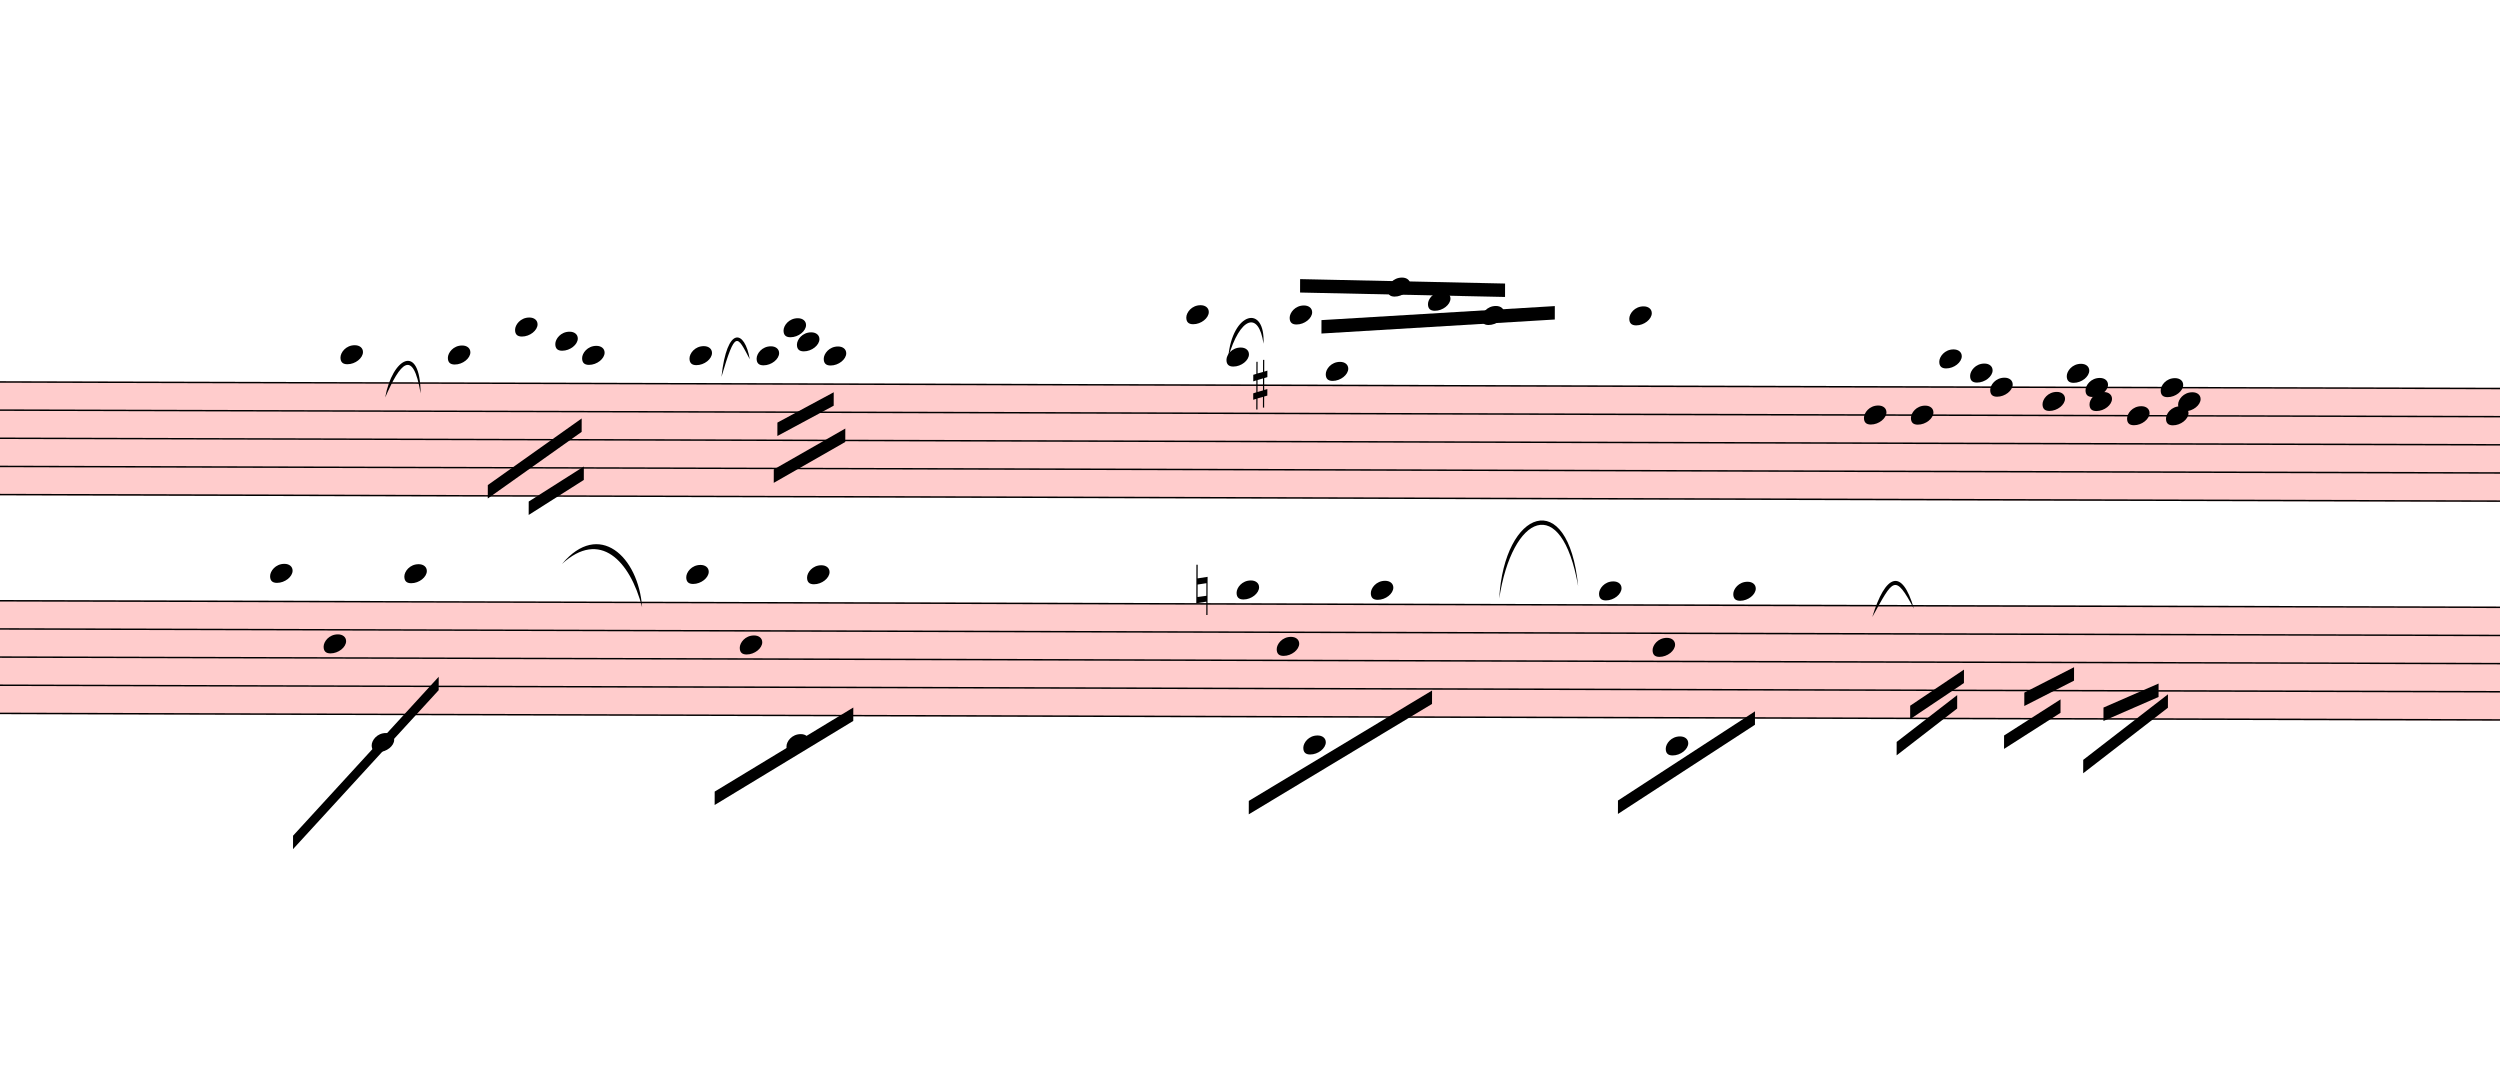
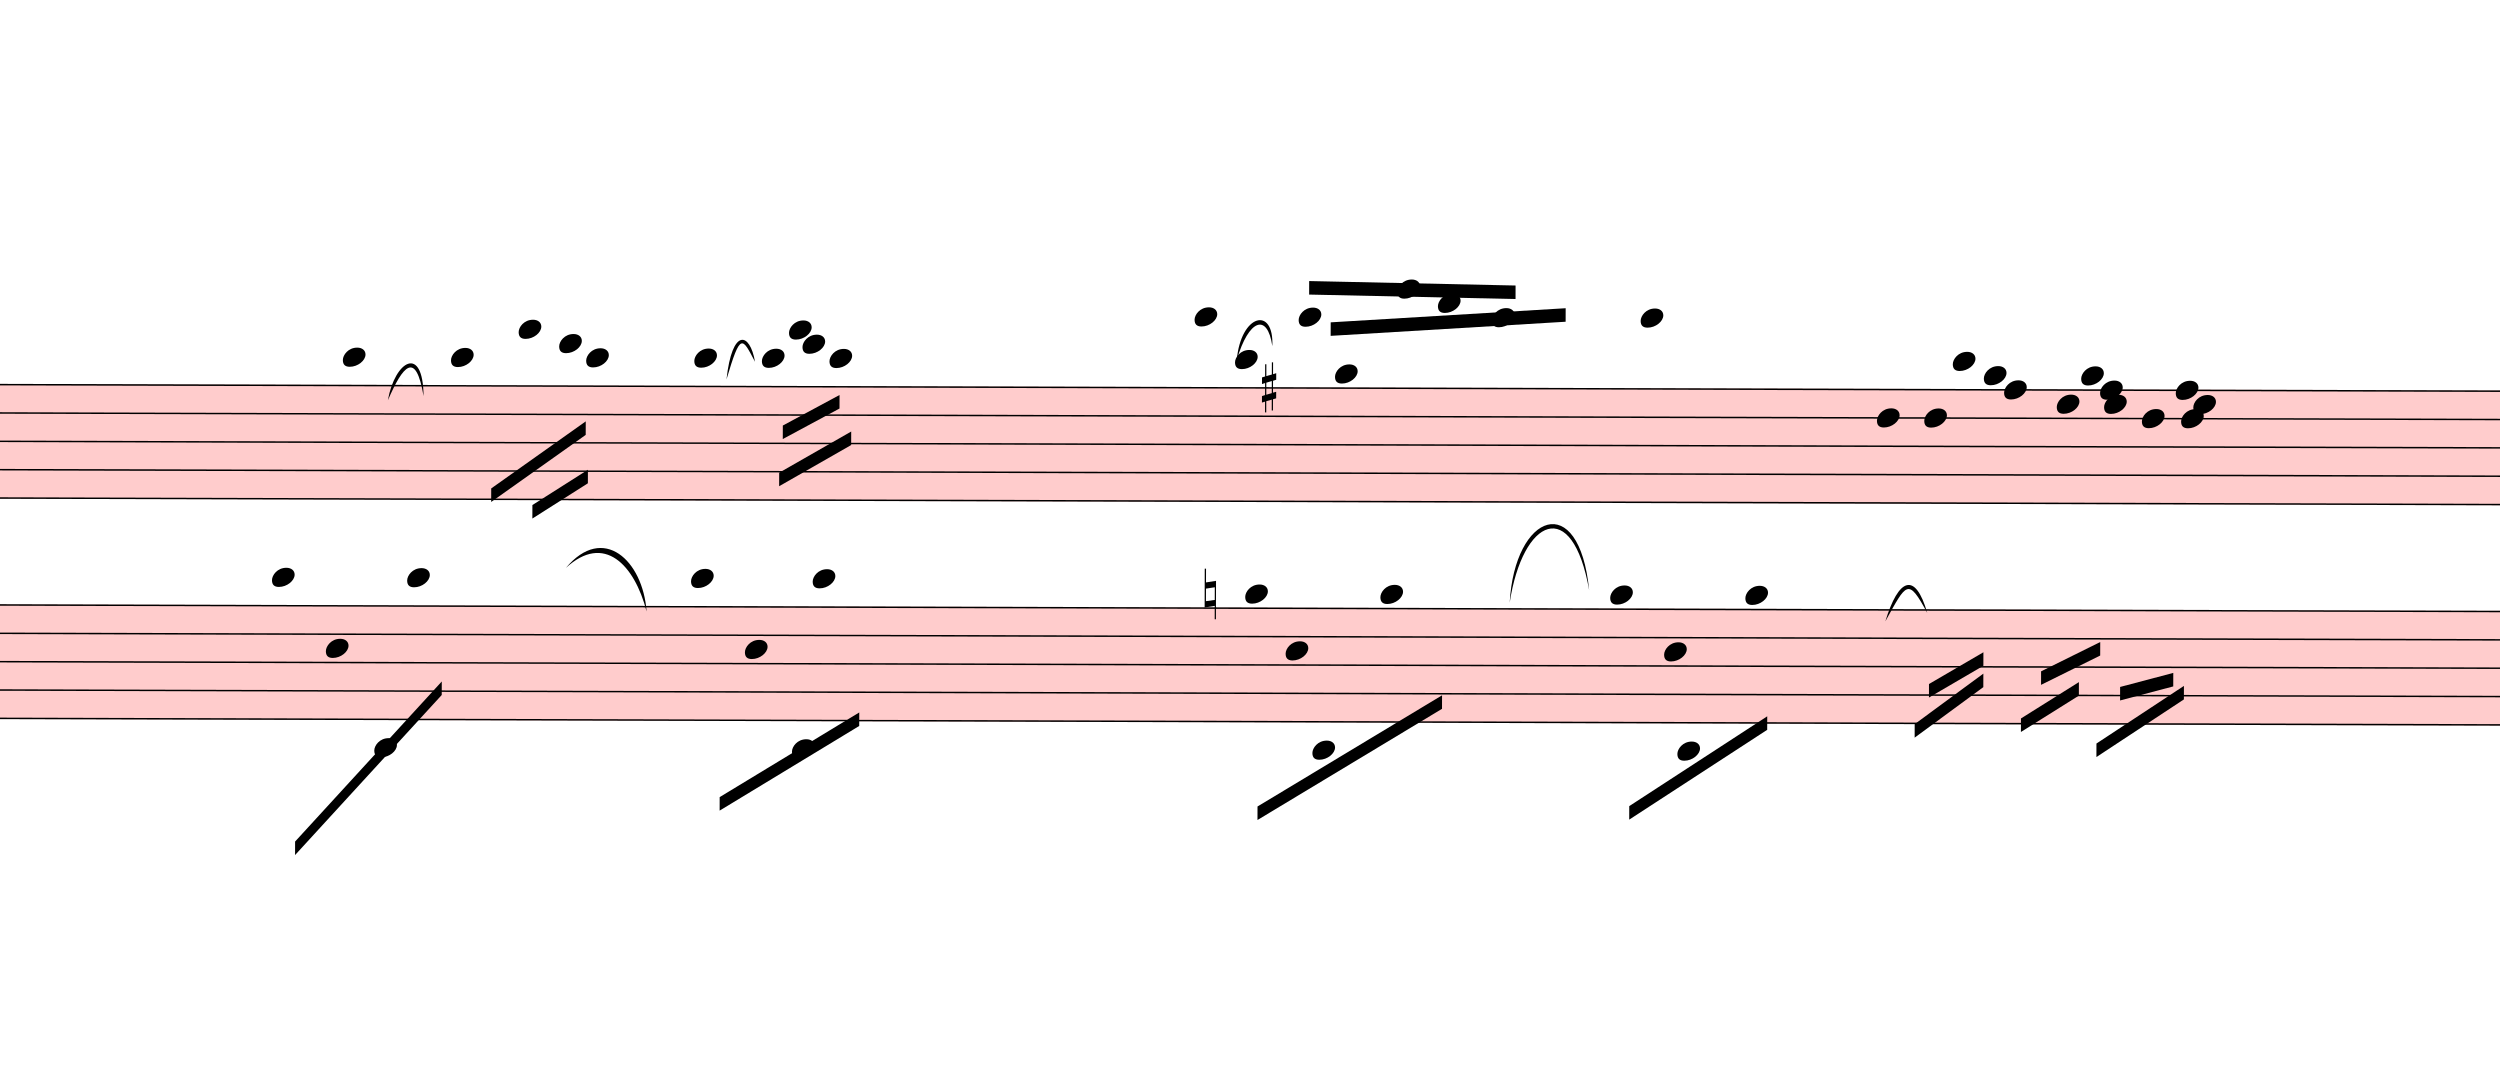
- <svg xmlns="http://www.w3.org/2000/svg" viewBox="2220 6882 16761 7239" version="1.1" overflow="visible">
+ <svg xmlns="http://www.w3.org/2000/svg" viewBox="2220 6882 16644.9 7239" version="1.1" overflow="visible">
  <defs>
    <style type="text/css">
    /* .staff * {
      fill: #000;
      stroke: #000;
    }

    .deletionBack {
      fill: #00000033;
    } */
  </style>
    <symbol id="sym_notehead_quarter" viewBox="0 0 1000 1000" overflow="inherit">
      <path transform="scale(1,-1)" d="M0 -39c0 68 73 172 200 172c66 0 114 -37 114 -95c0 -84 -106 -171 -218 -171c-64 0 -96 30 -96 94z" />
    </symbol>
    <symbol id="sym_accid_s" viewBox="0 0 1000 1000" overflow="inherit">
      <path transform="scale(1,-1)" d="M136 186v169h17v-164l44 14v-91l-44 -14v-165l44 12v-91l-44 -13v-155h-17v150l-76 -22v-155h-17v149l-43 -13v90l43 14v167l-43 -14v92l43 13v169h17v-163zM60 73v-167l76 22v168z" />
    </symbol>
    <symbol id="sym_accid_n" viewBox="0 0 1000 1000" overflow="inherit">
      <path transform="scale(1,-1)" d="M0 -188v539h18v-191l139 22v-533h-17v186zM18 -100l122 17v176l-122 -19v-174z" />
    </symbol>
  </defs>
  <g class="rastrums">
    <g class="rastrum" data-id="rf2a19373-3893-4c14-996a-2356e59cbe26" style="transform: rotate(0.15deg); transform-origin: 1557px 9432px;">
      <g class="rastrum bounding-box" data-id="bbox-rf2a19373-3893-4c14-996a-2356e59cbe26">
        <rect x="1557" y="9432" width="23373" height="765" fill="#ff000033" />
      </g>
      <path d="M1557 9437 L24930 9437" stroke-width="10" stroke="black" />
      <path d="M1557 9625.75 L24930 9625.75" stroke-width="10" stroke="black" />
      <path d="M1557 9814.5 L24930 9814.5" stroke-width="10" stroke="black" />
      <path d="M1557 10003.25 L24930 10003.25" stroke-width="10" stroke="black" />
      <path d="M1557 10192 L24930 10192" stroke-width="10" stroke="black" />
    </g>
    <g class="rastrum" data-id="r1329a9bb-b19b-4939-ac55-f9bac16774d9" style="transform: rotate(0.15deg); transform-origin: 1629px 10899px;">
      <g class="rastrum bounding-box" data-id="bbox-r1329a9bb-b19b-4939-ac55-f9bac16774d9">
        <rect x="1629" y="10899" width="23355" height="765" fill="#ff000033" />
      </g>
      <path d="M1629 10904 L24984 10904" stroke-width="10" stroke="black" />
      <path d="M1629 11092.75 L24984 11092.75" stroke-width="10" stroke="black" />
      <path d="M1629 11281.5 L24984 11281.5" stroke-width="10" stroke="black" />
      <path d="M1629 11470.25 L24984 11470.25" stroke-width="10" stroke="black" />
      <path d="M1629 11659 L24984 11659" stroke-width="10" stroke="black" />
    </g>
  </g>
  <g class="draft" data-label="2" data-id="dfbf55031-0121-42c3-a3e3-0eaf4d00a204">
    <g class="system" data-id="sba7f8e13-129a-4a03-ba56-130371c51f60">
      <g class="staff" data-n="1" data-rastrum="rf2a19373-3893-4c14-996a-2356e59cbe26" style="transform: rotate(0.15deg); transform-origin: 1557px 9432px;">
        <g class="note" data-id="d9134667d-1ecc-476b-8b36-b50726807652" data-stem.dir="down">
          <g class="notehead">
            <use href="#sym_notehead_quarter" height="480px" width="480px" x="4527" y="9248.25" />
          </g>
          <g class="ledgerLines above">
            <path d="M4488 9248.25 L4716 9248.25" stroke-width="18" />
          </g>
          <g class="stem">
            <path d="M4527 9248.25 L4527 9814.5" stroke-width="14" />
          </g>
        </g>
        <g class="note" data-id="d0c1c2777-6da8-41f5-bb49-68e4a5855374" data-stem.dir="down">
          <g class="notehead">
            <use href="#sym_notehead_quarter" height="480px" width="480px" x="5247" y="9248.25" />
          </g>
          <g class="ledgerLines above">
            <path d="M5208 9248.25 L5436 9248.25" stroke-width="18" />
          </g>
          <g class="stem">
            <path d="M5247 9248.25 L5247 9720.125" stroke-width="14" />
          </g>
        </g>
        <g class="note" data-id="dcf06bdad-dfad-4d4d-a8c7-e86409f7177f" data-stem.dir="down">
          <g class="notehead">
            <use href="#sym_notehead_quarter" height="480px" width="480px" x="5697" y="9059.5" />
          </g>
          <g class="ledgerLines above">
            <path d="M5658 9248.25 L5886 9248.25" stroke-width="18" />
            <path d="M5658 9059.5 L5886 9059.5" stroke-width="18" />
          </g>
          <g class="stem">
            <path d="M5697 9059.5 L5697 9531.375" stroke-width="14" />
          </g>
        </g>
        <g class="note" data-id="d4ebe25ea-f65b-416b-8eab-d13719e024be" data-stem.dir="down">
          <g class="notehead">
            <use href="#sym_notehead_quarter" height="480px" width="480px" x="5967" y="9153.875" />
          </g>
          <g class="ledgerLines above">
            <path d="M5928 9248.25 L6156 9248.25" stroke-width="18" />
          </g>
          <g class="stem">
            <path d="M5967 9153.875 L5967 9625.75" stroke-width="14" />
          </g>
        </g>
        <g class="note" data-id="d36457b11-9f6f-4c65-b28b-4ad001733cb4" data-stem.dir="down">
          <g class="notehead">
            <use href="#sym_notehead_quarter" height="480px" width="480px" x="6147" y="9248.25" />
          </g>
          <g class="ledgerLines above">
            <path d="M6108 9248.25 L6336 9248.25" stroke-width="18" />
          </g>
          <g class="stem">
            <path d="M6147 9248.25 L6147 9625.75" stroke-width="14" />
          </g>
        </g>
        <g class="note" data-id="d2b543632-2efb-42d2-b7ef-d70dc8e7e131" data-stem.dir="down">
          <g class="notehead">
            <use href="#sym_notehead_quarter" height="480px" width="480px" x="6867" y="9248.25" />
          </g>
          <g class="ledgerLines above">
            <path d="M6828 9248.25 L7056 9248.25" stroke-width="18" />
          </g>
          <g class="stem">
            <path d="M6867 9248.25 L6867 9625.75" stroke-width="14" />
          </g>
        </g>
        <g class="note" data-id="d46050db0-ee05-4536-981a-8a1655732df5" data-stem.dir="down">
          <g class="notehead">
            <use href="#sym_notehead_quarter" height="480px" width="480px" x="7317" y="9248.25" />
          </g>
          <g class="ledgerLines above">
            <path d="M7278 9248.25 L7506 9248.25" stroke-width="18" />
          </g>
          <g class="stem">
            <path d="M7317 9248.25 L7317 9625.75" stroke-width="14" />
          </g>
        </g>
        <g class="note" data-id="dad9b2be9-d059-4b11-bde7-a73130daf7f6" data-stem.dir="down">
          <g class="notehead">
            <use href="#sym_notehead_quarter" height="480px" width="480px" x="7497" y="9059.5" />
          </g>
          <g class="ledgerLines above">
            <path d="M7458 9248.25 L7686 9248.25" stroke-width="18" />
            <path d="M7458 9059.5 L7686 9059.5" stroke-width="18" />
          </g>
          <g class="stem">
            <path d="M7497 9059.5 L7497 9437" stroke-width="14" />
          </g>
        </g>
        <g class="note" data-id="dc07a70e5-e099-4956-9b28-ed6e508f4896" data-stem.dir="down">
          <g class="notehead">
            <use href="#sym_notehead_quarter" height="480px" width="480px" x="7587" y="9153.875" />
          </g>
          <g class="ledgerLines above">
            <path d="M7548 9248.25 L7776 9248.25" stroke-width="18" />
          </g>
          <g class="stem">
            <path d="M7587 9153.875 L7587 9437" stroke-width="14" />
          </g>
        </g>
        <g class="note" data-id="d78ee8459-be78-4aa7-bedb-bdb1856bbc77" data-stem.dir="down">
          <g class="notehead">
            <use href="#sym_notehead_quarter" height="480px" width="480px" x="7767" y="9248.25" />
          </g>
          <g class="ledgerLines above">
            <path d="M7728 9248.25 L7956 9248.25" stroke-width="18" />
          </g>
          <g class="stem">
            <path d="M7767 9248.25 L7767 9625.75" stroke-width="14" />
          </g>
        </g>
        <g class="note" data-id="d34187d9f-ca51-4d15-b251-97d7c382a0b9" data-stem.dir="up">
          <g class="notehead">
            <use href="#sym_notehead_quarter" height="480px" width="480px" x="10197" y="8965.125" />
          </g>
          <g class="ledgerLines above">
            <path d="M10158 9248.25 L10386 9248.25" stroke-width="18" />
            <path d="M10158 9059.5 L10386 9059.5" stroke-width="18" />
          </g>
          <g class="stem">
            <path d="M10347 8776.375 L10347 8965.125" stroke-width="14" />
          </g>
        </g>
        <g class="note" data-id="d91dc6b91-e231-4951-96c9-423630c30d82" data-stem.dir="down">
          <g class="notehead">
            <use href="#sym_notehead_quarter" height="480px" width="480px" x="10467" y="9248.25" />
          </g>
          <g class="ledgerLines above">
            <path d="M10428 9248.25 L10656 9248.25" stroke-width="18" />
          </g>
          <g class="stem">
            <path d="M10467 9248.25 L10467 9720.125" stroke-width="14" />
          </g>
        </g>
        <g class="note" data-id="d3667f882-73ed-445e-819d-3b335eca0846" data-stem.dir="up">
          <g class="notehead">
            <use href="#sym_notehead_quarter" height="480px" width="480px" x="10890" y="8965.125" />
          </g>
          <g class="ledgerLines above">
            <path d="M10851 9248.25 L11079 9248.25" stroke-width="18" />
            <path d="M10851 9059.5 L11079 9059.5" stroke-width="18" />
          </g>
          <g class="stem">
            <path d="M11040 8776.375 L11040 8965.125" stroke-width="14" />
          </g>
        </g>
        <g class="note" data-id="dd1e4d890-00ae-4818-a06c-50f40061c4ac" data-stem.dir="down">
          <g class="notehead">
            <use href="#sym_notehead_quarter" height="480px" width="480px" x="11133" y="9342.625" />
          </g>
          <g class="ledgerLines above" />
          <g class="stem">
            <path d="M11133 9342.625 L11133 10475.125" stroke-width="14" />
          </g>
        </g>
        <g class="note" data-id="db8a95c0c-12e2-4013-8933-797d5fb81fe2" data-stem.dir="up">
          <g class="notehead">
            <use href="#sym_notehead_quarter" height="480px" width="480px" x="11547" y="8776.375" />
          </g>
          <g class="ledgerLines above">
            <path d="M11508 9248.25 L11736 9248.25" stroke-width="18" />
            <path d="M11508 9059.5 L11736 9059.5" stroke-width="18" />
            <path d="M11508 8870.75 L11736 8870.75" stroke-width="18" />
          </g>
          <g class="stem">
            <path d="M11697 8682 L11697 8776.375" stroke-width="14" />
          </g>
        </g>
        <g class="note" data-id="d4c25cde3-e86c-4545-9f30-241fef1f161a" data-stem.dir="up">
          <g class="notehead">
            <use href="#sym_notehead_quarter" height="480px" width="480px" x="11817" y="8870.75" />
          </g>
          <g class="ledgerLines above">
            <path d="M11778 9248.25 L12006 9248.25" stroke-width="18" />
            <path d="M11778 9059.5 L12006 9059.5" stroke-width="18" />
            <path d="M11778 8870.75 L12006 8870.75" stroke-width="18" />
          </g>
          <g class="stem">
            <path d="M11967 8776.375 L11967 8870.75" stroke-width="14" />
          </g>
        </g>
        <g class="note" data-id="dc6198343-b3de-456d-8ffc-3ac636a871a5" data-stem.dir="up">
          <g class="notehead">
            <use href="#sym_notehead_quarter" height="480px" width="480px" x="12177" y="8965.125" />
          </g>
          <g class="ledgerLines above">
            <path d="M12138 9248.25 L12366 9248.25" stroke-width="18" />
            <path d="M12138 9059.5 L12366 9059.5" stroke-width="18" />
          </g>
          <g class="stem">
            <path d="M12327 8870.75 L12327 8965.125" stroke-width="14" />
          </g>
        </g>
        <g class="note" data-id="d4bf15dbe-5d74-4029-9d40-0c050bd93b2b" data-stem.dir="up">
          <g class="notehead">
            <use href="#sym_notehead_quarter" height="480px" width="480px" x="13167" y="8965.125" />
          </g>
          <g class="ledgerLines above">
            <path d="M13128 9248.25 L13356 9248.25" stroke-width="18" />
            <path d="M13128 9059.5 L13356 9059.5" stroke-width="18" />
          </g>
          <g class="stem">
            <path d="M13317 8776.375 L13317 8965.125" stroke-width="14" />
          </g>
        </g>
        <g class="note" data-id="d314f17dd-4d19-48a1-8a15-c60e3cff3ee8" data-stem.dir="down">
          <g class="notehead">
            <use href="#sym_notehead_quarter" height="480px" width="480px" x="14742" y="9625.75" />
          </g>
          <g class="stem">
            <path d="M14742 9625.75 L14742 11702" stroke-width="14" />
          </g>
        </g>
        <g class="note" data-id="de383938f-694d-445c-9ee8-402899d90036" data-stem.dir="down">
          <g class="notehead">
            <use href="#sym_notehead_quarter" height="480px" width="480px" x="15057" y="9625.75" />
          </g>
          <g class="stem">
            <path d="M15057 9625.75 L15057 11513.25" stroke-width="14" />
          </g>
        </g>
        <g class="note" data-id="d4dd7717e-74c7-4bce-9cd4-fbf4b01b1715" data-stem.dir="down">
          <g class="notehead">
            <use href="#sym_notehead_quarter" height="480px" width="480px" x="15246" y="9248.25" />
          </g>
          <g class="ledgerLines above">
            <path d="M15207 9248.25 L15435 9248.25" stroke-width="18" />
          </g>
          <g class="stem">
            <path d="M15246 9248.25 L15246 11135.75" stroke-width="14" />
          </g>
        </g>
        <g class="note" data-id="dd63f26f5-b251-474b-8a8e-611d343ab364" data-stem.dir="down">
          <g class="notehead">
            <use href="#sym_notehead_quarter" height="480px" width="480px" x="15453" y="9342.625" />
          </g>
          <g class="ledgerLines above" />
          <g class="stem">
            <path d="M15453 9342.625 L15453 11230.125" stroke-width="14" />
          </g>
        </g>
        <g class="note" data-id="d5c523fbd-80dc-4c74-b4b3-662326966d6a" data-stem.dir="down">
          <g class="notehead">
            <use href="#sym_notehead_quarter" height="480px" width="480px" x="15588" y="9437" />
          </g>
          <g class="stem">
            <path d="M15588 9437 L15588 11324.5" stroke-width="14" />
          </g>
        </g>
        <g class="note" data-id="da87ae603-f68f-411a-8c6e-bf68dd09e6fe" data-stem.dir="down">
          <g class="notehead">
            <use href="#sym_notehead_quarter" height="480px" width="480px" x="15939" y="9531.375" />
          </g>
          <g class="stem">
            <path d="M15939 9531.375 L15939 11230.125" stroke-width="14" />
          </g>
        </g>
        <g class="note" data-id="dc062b27d-ee88-4200-bef8-3181939f078b" data-stem.dir="down">
          <g class="notehead">
            <use href="#sym_notehead_quarter" height="480px" width="480px" x="16101" y="9342.625" />
          </g>
          <g class="ledgerLines above" />
          <g class="stem">
            <path d="M16101 9342.625 L16101 11041.375" stroke-width="14" />
          </g>
        </g>
        <g class="note" data-id="d39c39710-8f8d-4c74-a657-ba40904d3290" data-stem.dir="down">
          <g class="notehead">
            <use href="#sym_notehead_quarter" height="480px" width="480px" x="16227" y="9437" />
          </g>
          <g class="stem">
            <path d="M16227 9437 L16227 11135.75" stroke-width="14" />
          </g>
        </g>
        <g class="note" data-id="dc815c09e-1beb-4436-946c-3bdad0134000" data-stem.dir="down">
          <g class="notehead">
            <use href="#sym_notehead_quarter" height="480px" width="480px" x="16254" y="9531.375" />
          </g>
          <g class="stem">
            <path d="M16254 9531.375 L16254 11324.5" stroke-width="14" />
          </g>
        </g>
        <g class="note" data-id="d2b6018ad-eed4-4961-b154-6c975c525097" data-stem.dir="down">
          <g class="notehead">
            <use href="#sym_notehead_quarter" height="480px" width="480px" x="16506" y="9625.75" />
          </g>
          <g class="stem">
            <path d="M16506 9625.75 L16506 11324.5" stroke-width="14" />
          </g>
        </g>
        <g class="note" data-id="da1db49a6-3d3e-4be3-8eb9-f59d143d44b7" data-stem.dir="down">
          <g class="notehead">
            <use href="#sym_notehead_quarter" height="480px" width="480px" x="16731" y="9437" />
          </g>
          <g class="stem">
            <path d="M16731 9437 L16731 11135.75" stroke-width="14" />
          </g>
        </g>
        <g class="note" data-id="d58f24cce-3c2f-471c-92b4-9546a6f940c5" data-stem.dir="down">
          <g class="notehead">
            <use href="#sym_notehead_quarter" height="480px" width="480px" x="16767" y="9625.75" />
          </g>
          <g class="stem">
            <path d="M16767 9625.75 L16767 11418.875" stroke-width="14" />
          </g>
        </g>
        <g class="note" data-id="d10aca845-13bd-48eb-b306-f18080280f61" data-stem.dir="down">
          <g class="notehead">
            <use href="#sym_notehead_quarter" height="480px" width="480px" x="16848" y="9531.375" />
          </g>
          <g class="stem">
            <path d="M16848 9531.375 L16848 11230.125" stroke-width="14" />
          </g>
        </g>
        <g class="accid" data-id="de50cc084-8761-4834-abc2-922828ef78aa">
          <use href="#sym_accid_s" height="480px" width="480px" x="10647" y="9437" />
        </g>
      </g>
      <g class="staff" data-n="2" data-rastrum="r1329a9bb-b19b-4939-ac55-f9bac16774d9" style="transform: rotate(0.15deg); transform-origin: 1629px 10899px;">
        <g class="note" data-id="d957e3093-6c6e-49a1-8233-a0644994ddb7" data-stem.dir="down">
          <g class="notehead">
            <use href="#sym_notehead_quarter" height="480px" width="480px" x="4059" y="10715.25" />
          </g>
          <g class="ledgerLines above">
            <path d="M4020 10715.25 L4248 10715.25" stroke-width="18" />
          </g>
          <g class="stem">
            <path d="M4059 10715.25 L4059 11281.5" stroke-width="14" />
          </g>
        </g>
        <g class="note" data-id="d1e745790-b630-483e-ab5e-983f8e67f6bd" data-stem.dir="down">
          <g class="notehead">
            <use href="#sym_notehead_quarter" height="480px" width="480px" x="4419" y="11187.125" />
          </g>
          <g class="stem">
            <path d="M4419 11187.125 L4419 11847.75" stroke-width="14" />
          </g>
        </g>
        <g class="note" data-id="d65822ddf-5d7e-473b-81ee-1533aa522fe8" data-stem.dir="down">
          <g class="notehead">
            <use href="#sym_notehead_quarter" height="480px" width="480px" x="4743" y="11847.75" />
          </g>
          <g class="ledgerLines below">
            <path d="M4704 11847.75 L4932 11847.75" stroke-width="18" />
          </g>
          <g class="stem">
            <path d="M4743 11847.75 L4743 12036.5" stroke-width="14" />
          </g>
        </g>
        <g class="note" data-id="de4c6b328-5cab-4f5d-935b-fb8a40e728ba" data-stem.dir="down">
          <g class="notehead">
            <use href="#sym_notehead_quarter" height="480px" width="480px" x="4959" y="10715.25" />
          </g>
          <g class="ledgerLines above">
            <path d="M4920 10715.25 L5148 10715.25" stroke-width="18" />
          </g>
          <g class="stem">
            <path d="M4959 10715.25 L4959 11659" stroke-width="14" />
          </g>
        </g>
        <g class="note" data-id="dd3e4a8d5-7eca-41e0-bf1a-e6d171a400df" data-stem.dir="down">
          <g class="notehead">
            <use href="#sym_notehead_quarter" height="480px" width="480px" x="6849" y="10715.25" />
          </g>
          <g class="ledgerLines above">
            <path d="M6810 10715.25 L7038 10715.25" stroke-width="18" />
          </g>
          <g class="stem">
            <path d="M6849 10715.25 L6849 11187.125" stroke-width="14" />
          </g>
        </g>
        <g class="note" data-id="da78b6704-9009-472f-b642-2c6d505d8119" data-stem.dir="down">
          <g class="notehead">
            <use href="#sym_notehead_quarter" height="480px" width="480px" x="7209" y="11187.125" />
          </g>
          <g class="stem">
            <path d="M7209 11187.125 L7209 11942.125" stroke-width="14" />
          </g>
        </g>
        <g class="note" data-id="d97e332fe-3fb6-46f3-b3bf-9718c4def0c4" data-stem.dir="down">
          <g class="notehead">
            <use href="#sym_notehead_quarter" height="480px" width="480px" x="7524" y="11847.75" />
          </g>
          <g class="ledgerLines below">
            <path d="M7485 11847.75 L7713 11847.75" stroke-width="18" />
          </g>
          <g class="stem">
            <path d="M7524 11847.75 L7524 12130.875" stroke-width="14" />
          </g>
        </g>
        <g class="note" data-id="de2201041-cdc8-419c-ac87-180c62e43b0c" data-stem.dir="down">
          <g class="notehead">
            <use href="#sym_notehead_quarter" height="480px" width="480px" x="7659" y="10715.25" />
          </g>
          <g class="ledgerLines above">
            <path d="M7620 10715.25 L7848 10715.25" stroke-width="18" />
          </g>
          <g class="stem">
            <path d="M7659 10715.25 L7659 11375.875" stroke-width="14" />
          </g>
        </g>
        <g class="note" data-id="dc97a1234-df6c-43b0-9781-e9af42f8d4d2" data-stem.dir="down">
          <g class="notehead">
            <use href="#sym_notehead_quarter" height="480px" width="480px" x="10539" y="10809.625" />
          </g>
          <g class="ledgerLines above" />
          <g class="stem">
            <path d="M10539 10809.625 L10539 11942.125" stroke-width="14" />
          </g>
        </g>
        <g class="note" data-id="d9544f357-289a-409e-af73-1e2fae876c5b" data-stem.dir="down">
          <g class="notehead">
            <use href="#sym_notehead_quarter" height="480px" width="480px" x="10809" y="11187.125" />
          </g>
          <g class="stem">
            <path d="M10809 11187.125 L10809 11847.75" stroke-width="14" />
          </g>
        </g>
        <g class="note" data-id="d84f3004b-5dfb-4de9-8dd0-85adaedb8dd7" data-stem.dir="down">
          <g class="notehead">
            <use href="#sym_notehead_quarter" height="480px" width="480px" x="10989" y="11847.75" />
          </g>
          <g class="ledgerLines below">
            <path d="M10950 11847.75 L11178 11847.75" stroke-width="18" />
          </g>
          <g class="stem">
            <path d="M10989 11847.75 L10989 12036.5" stroke-width="14" />
          </g>
        </g>
        <g class="note" data-id="d0c667a88-e415-499e-845c-4b30ebaacdfa" data-stem.dir="down">
          <g class="notehead">
            <use href="#sym_notehead_quarter" height="480px" width="480px" x="11439" y="10809.625" />
          </g>
          <g class="ledgerLines above" />
          <g class="stem">
            <path d="M11439 10809.625 L11439 11564.625" stroke-width="14" />
          </g>
        </g>
        <g class="note" data-id="d309e28c5-7529-4b12-ab27-19e4b9bde034" data-stem.dir="down">
          <g class="notehead">
            <use href="#sym_notehead_quarter" height="480px" width="480px" x="12969" y="10809.625" />
          </g>
          <g class="ledgerLines above" />
          <g class="stem">
            <path d="M12969 10809.625 L12969 11659" stroke-width="14" />
          </g>
        </g>
        <g class="note" data-id="dfce64f29-86d5-40f0-9bdf-629483461d01" data-stem.dir="down">
          <g class="notehead">
            <use href="#sym_notehead_quarter" height="480px" width="480px" x="13329" y="11187.125" />
          </g>
          <g class="stem">
            <path d="M13329 11187.125 L13329 12036.5" stroke-width="14" />
          </g>
        </g>
        <g class="note" data-id="d5420ae82-f5f1-4a59-ae33-fda7934fcc94" data-stem.dir="down">
          <g class="notehead">
            <use href="#sym_notehead_quarter" height="480px" width="480px" x="13419" y="11847.75" />
          </g>
          <g class="ledgerLines below">
            <path d="M13380 11847.75 L13608 11847.75" stroke-width="18" />
          </g>
          <g class="stem">
            <path d="M13419 11847.75 L13419 12036.5" stroke-width="14" />
          </g>
        </g>
        <g class="note" data-id="d1f3cec94-261a-4af4-94dd-d416a17702cc" data-stem.dir="down">
          <g class="notehead">
            <use href="#sym_notehead_quarter" height="480px" width="480px" x="13869" y="10809.625" />
          </g>
          <g class="ledgerLines above" />
          <g class="stem">
            <path d="M13869 10809.625 L13869 11564.625" stroke-width="14" />
          </g>
        </g>
        <g class="accid" data-id="d20ed8c07-683a-4ef2-9d02-941a8b45bc75">
          <use href="#sym_accid_n" height="480px" width="480px" x="10269" y="10809.625" />
        </g>
      </g>
      <g class="barLine" data-id="d87d0cb36-0672-4ae8-adc1-87fea836b891">
        <path d="M6469.2 9352.8 L6330.6 12108.6" stroke-width="27" />
      </g>
      <g class="barLine" data-id="d3a58d44a-eb6b-46c4-bfc4-94ee3fdbe9be">
        <path d="M12564 10809 L12384 12321" stroke-width="27" />
      </g>
      <g class="barLine" data-id="d3e769a4c-e83b-47a7-b710-3f12e63e96bf">
        <path d="M14544 9311.4 L14521.5 11709.9" stroke-width="27" />
      </g>
      <g class="barLine" data-id="d9d8197de-71cf-4bac-b6cf-303befa146fe">
-         <path d="M15792.3 10819.8 L15525 11673" stroke-width="27" />
+         <path d="M15752.7 10818.9 L15438.6 11714.4" stroke-width="27" />
      </g>
      <g class="barLine" data-id="d44e06c07-42c3-4769-8cab-9bdf863ad92b">
-         <path d="M17181 10944 L16569 12150" stroke-width="27" />
+         <path d="M17064.9 10976.4 L16468.2 12232.8" stroke-width="27" />
      </g>
      <g class="beam" data-id="b7b450174-a820-411e-a702-cd7b3526f5a2" style="transform: rotate(0.15deg); transform-origin: 1557px 9432px;">
        <polygon points="5517,10119.6 6145.2,9671.4 6145.2,9761.4 5517,10209.6" stroke-opacity="1" fill-opacity="1" />
      </g>
      <g class="beam" data-id="b13f4355c-6b7a-40f3-952d-32abe2b4da60" style="transform: rotate(0.15deg); transform-origin: 1557px 9432px;">
        <polygon points="5791.5,10229.4 6160.5,9993.6 6160.5,10083.6 5791.5,10319.4" stroke-opacity="1" fill-opacity="1" />
      </g>
      <g class="beam" data-id="bf5ef1609-e44b-44e2-9594-8ca77cc489dc" style="transform: rotate(0.15deg); transform-origin: 1557px 9432px;">
        <polygon points="7457.4,9695.7 7834.5,9491.4 7834.5,9581.4 7457.4,9785.7" stroke-opacity="1" fill-opacity="1" />
      </g>
      <g class="beam" data-id="b59116931-51b5-492e-9842-9669e0b026aa" style="transform: rotate(0.15deg); transform-origin: 1557px 9432px;">
        <polygon points="7434,10009.8 7912.8,9734.4 7912.8,9824.4 7434,10099.8" stroke-opacity="1" fill-opacity="1" />
      </g>
      <g class="beam" data-id="b6f22f732-714e-4fcb-9a88-0f40929e94f4" style="transform: rotate(0.15deg); transform-origin: 1557px 9432px;">
        <polygon points="10959.3,8724.6 12333.6,8750.7 12333.6,8840.7 10959.3,8814.6" stroke-opacity="1" fill-opacity="1" />
      </g>
      <g class="beam" data-id="bcd2e1aa7-da38-4a57-ad9c-e8e4d606a491" style="transform: rotate(0.15deg); transform-origin: 1557px 9432px;">
        <polygon points="11103.3,8999.1 12667.5,8901 12667.5,8991 11103.3,9089.1" stroke-opacity="1" fill-opacity="1" />
      </g>
      <g class="beam" data-id="be4ee3397-acbc-4341-a403-a8b664354008" style="transform: rotate(0.15deg); transform-origin: 1629px 10899px;">
        <polygon points="4217.4,12474 5191.2,11405.7 5191.2,11495.7 4217.4,12564" stroke-opacity="1" fill-opacity="1" />
      </g>
      <g class="beam" data-id="b304aeef5-803c-410c-8755-abdd0826014a" style="transform: rotate(0.15deg); transform-origin: 1629px 10899px;">
        <polygon points="7043.4,12170.7 7971.3,11604.6 7971.3,11694.6 7043.4,12260.7" stroke-opacity="1" fill-opacity="1" />
      </g>
      <g class="beam" data-id="b141269ea-58a5-4f9b-90df-a4b9ecf8e8d3" style="transform: rotate(0.15deg); transform-origin: 1629px 10899px;">
        <polygon points="10624.5,12223.8 11851.2,11480.4 11851.2,11570.4 10624.5,12313.8" stroke-opacity="1" fill-opacity="1" />
      </g>
      <g class="beam" data-id="b358e3b64-11eb-4bd0-bbcc-9d2376f32f39" style="transform: rotate(0.15deg); transform-origin: 1629px 10899px;">
        <polygon points="13099.5,12214.8 14016.6,11614.5 14016.6,11704.5 13099.5,12304.8" stroke-opacity="1" fill-opacity="1" />
      </g>
      <g class="beam" data-id="b4da722af-9e73-4539-a89c-61db796f94a0" style="transform: rotate(0.15deg); transform-origin: 1557px 9432px;">
-         <polygon points="15057,11574 15417,11331 15417,11421 15057,11664" stroke-opacity="1" fill-opacity="1" />
+         <polygon points="15093,11396.7 15454.8,11184.3 15454.8,11274.3 15093,11486.7" stroke-opacity="1" fill-opacity="1" />
      </g>
      <g class="beam" data-id="b12ff04e0-7567-4846-ae24-9bfaf5f9b01c" style="transform: rotate(0.15deg); transform-origin: 1557px 9432px;">
-         <polygon points="14967,11817 15372,11502 15372,11592 14967,11907" stroke-opacity="1" fill-opacity="1" />
+         <polygon points="14998.5,11664 15454.8,11326.5 15454.8,11416.5 14998.5,11754" stroke-opacity="1" fill-opacity="1" />
      </g>
      <g class="beam" data-id="b8cbc8093-d63a-4c5f-857b-938a2b6f145e" style="transform: rotate(0.15deg); transform-origin: 1557px 9432px;">
-         <polygon points="15822,11484 16155,11313 16155,11403 15822,11574" stroke-opacity="1" fill-opacity="1" />
+         <polygon points="15839.1,11310.3 16232.4,11114.1 16232.4,11204.1 15839.1,11400.3" stroke-opacity="1" fill-opacity="1" />
      </g>
      <g class="beam" data-id="bf7b5089c-16e5-46bd-ae14-9b2d511dc8b7" style="transform: rotate(0.15deg); transform-origin: 1557px 9432px;">
-         <polygon points="15687,11772 16065,11529 16065,11619 15687,11862" stroke-opacity="1" fill-opacity="1" />
+         <polygon points="15705.9,11624.4 16091.1,11381.4 16091.1,11471.4 15705.9,11714.4" stroke-opacity="1" fill-opacity="1" />
      </g>
      <g class="beam" data-id="b24d342d9-eb8b-48bd-bc8b-4e4b8c63b825" style="transform: rotate(0.15deg); transform-origin: 1557px 9432px;">
-         <polygon points="16353,11583 16722,11421 16722,11511 16353,11673" stroke-opacity="1" fill-opacity="1" />
+         <polygon points="16365.6,11412.9 16719.3,11318.4 16719.3,11408.4 16365.6,11502.9" stroke-opacity="1" fill-opacity="1" />
      </g>
      <g class="beam" data-id="bc9f81198-230d-4a8e-993b-48568f83d0cf" style="transform: rotate(0.15deg); transform-origin: 1557px 9432px;">
-         <polygon points="16218,11934 16785,11493 16785,11583 16218,12024" stroke-opacity="1" fill-opacity="1" />
+         <polygon points="16209,11790 16790.4,11404.8 16790.4,11494.8 16209,11880" stroke-opacity="1" fill-opacity="1" />
      </g>
      <g class="curve" data-id="d9da88e57-f584-42fb-b51e-d9d2ed8b1700" data-class="curve">
        <path d="M4802.40,9547.20 C4849.20,9282.60 5037.30,9172.80 5040.00,9519.30 C4988.25,9212.34 4902.57,9316.08 4802.40,9547.20" stroke-width="9" stroke-linecap="round" stroke-linejoin="round" />
      </g>
      <g class="curve" data-id="dd4275239-2556-4161-821a-fead4bdd2aa3" data-class="curve">
        <path d="M7056.90,9408.60 C7094.70,9062.10 7213.50,9093.60 7246.80,9290.70 C7161.05,9128.50 7151.11,9090.15 7056.90,9408.60" stroke-width="9" stroke-linecap="round" stroke-linejoin="round" />
      </g>
      <g class="curve" data-id="da2949bf3-ae4a-4253-b358-a0ee58bb0de8" data-class="curve">
        <path d="M10454.40,9279.00 C10481.40,8971.20 10703.70,8919.00 10691.10,9186.30 C10658.59,8962.98 10533.19,9007.07 10454.40,9279.00" stroke-width="9" stroke-linecap="round" stroke-linejoin="round" />
      </g>
      <g class="curve" data-id="d86b96759-1835-45f3-8a8f-1c491e8a0ee5" data-class="curve">
        <path d="M14772.60,11018.70 C14859.90,10731.60 14971.50,10683.90 15051.60,10962.90 C14922.99,10724.10 14914.06,10763.78 14772.60,11018.70" stroke-width="9" stroke-linecap="round" stroke-linejoin="round" />
      </g>
      <g class="curve" data-id="de17409cd-9d0c-411e-a062-a03d6fdbffa5" data-class="curve">
        <path d="M5987.70,10663.20 C6236.10,10366.20 6500.70,10613.70 6525.00,10953.00 C6444.18,10641.53 6242.15,10428.91 5987.70,10663.20" stroke-width="9" stroke-linecap="round" stroke-linejoin="round" />
      </g>
      <g class="curve" data-id="de033f1ea-c11a-4354-bcb3-38a66a106667" data-class="curve">
        <path d="M12271.50,10894.50 C12303.90,10299.60 12734.10,10134.00 12800.70,10812.60 C12688.84,10177.83 12357.72,10332.34 12271.50,10894.50" stroke-width="9" stroke-linecap="round" stroke-linejoin="round" />
      </g>
    </g>
    <g class="deletions" />
  </g>
</svg>
